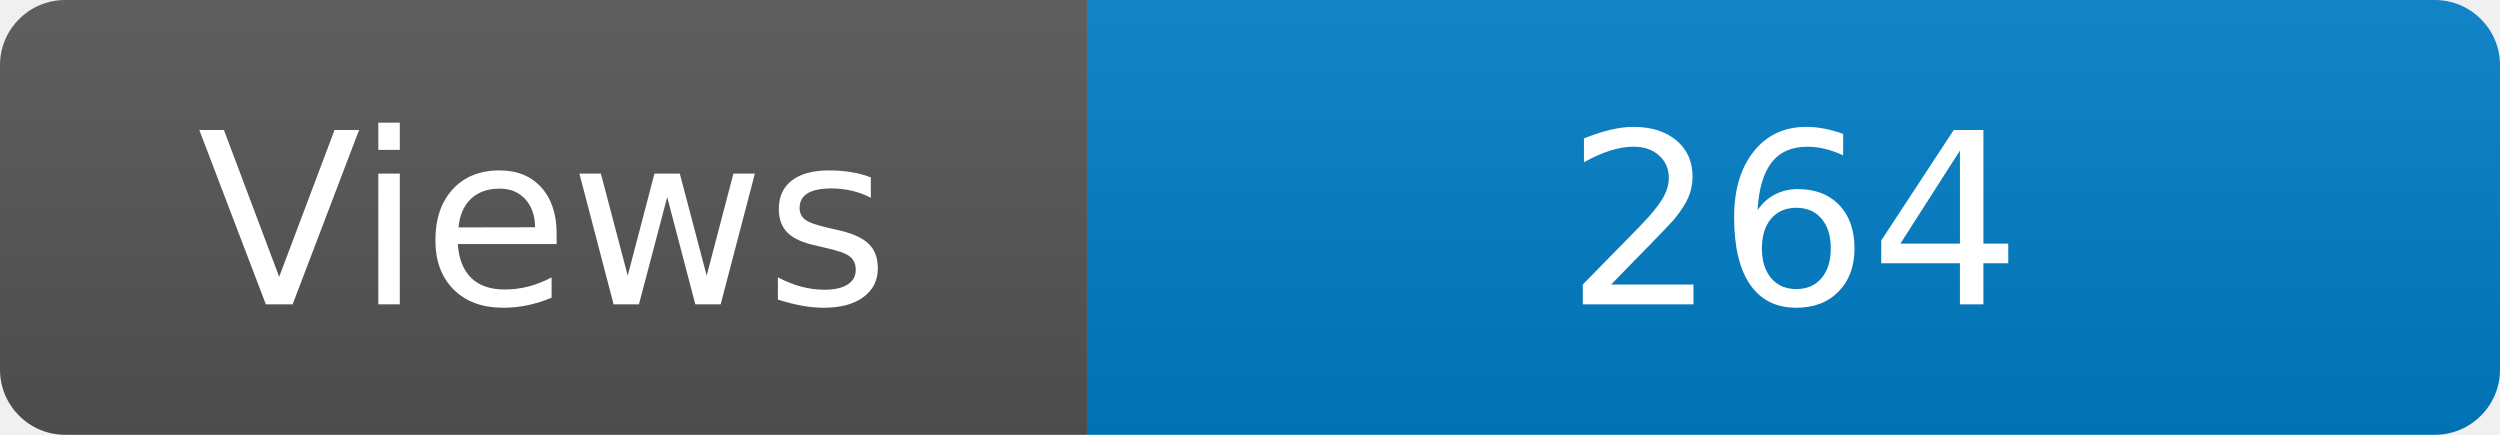
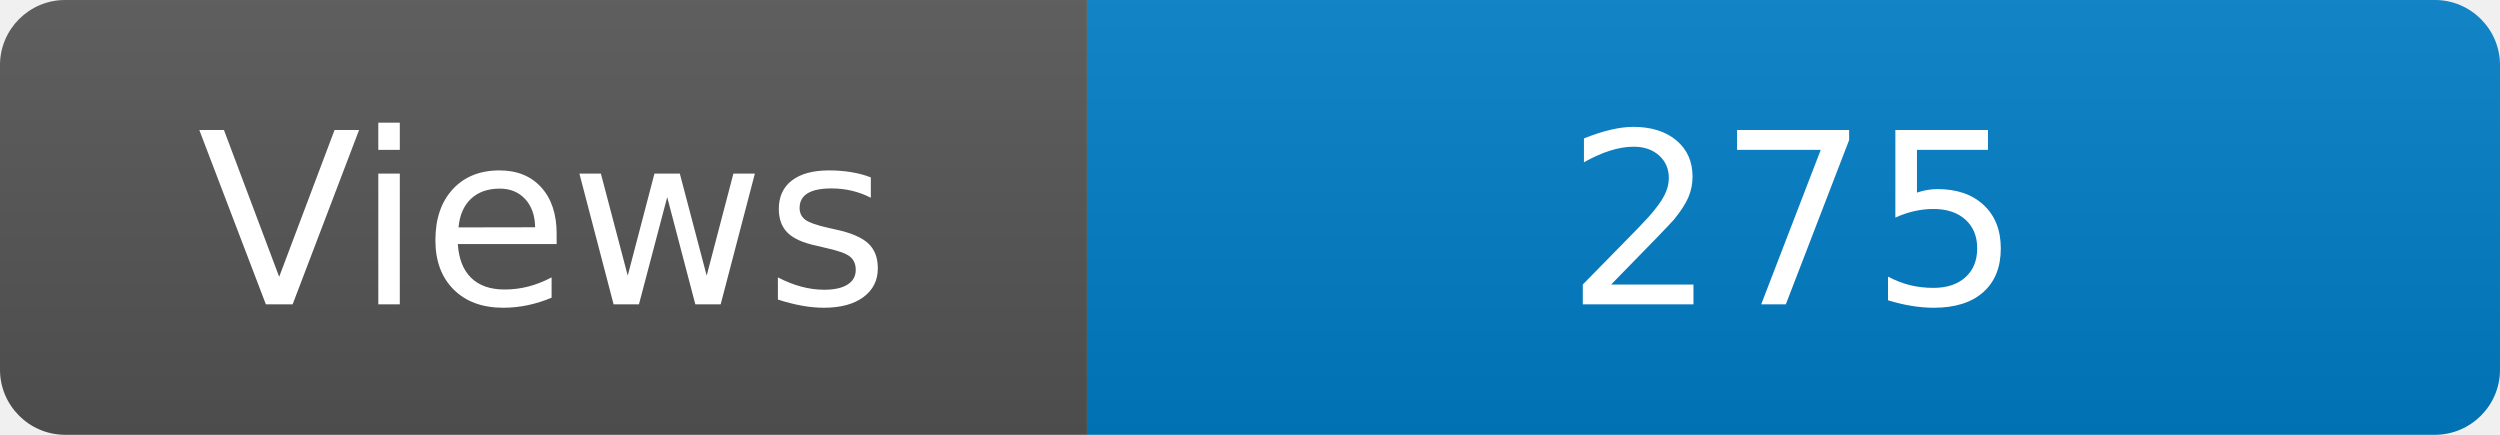
<svg xmlns="http://www.w3.org/2000/svg" width="115" height="20" role="img" aria-label="Maintained?: yes">
  <linearGradient id="s" x2="0" y2="100%">
    <stop offset="0" stop-color="#bbb" stop-opacity=".1" />
    <stop offset="1" stop-opacity=".1" />
  </linearGradient>
  <clipPath id="r">
    <rect width="115" height="20" rx="3" fill="#fff" />
  </clipPath>
  <g clip-path="url(#r)">
    <rect width="50" height="20" fill="#555" />
    <rect x="50" width="160" height="20" fill="#007ec6" />
    <rect width="115" height="20" fill="url(#s)" />
  </g>
  <g fill="#fff" text-anchor="middle" font-family="Verdana,Geneva,DejaVu Sans,sans-serif" font-size="110">
    <text x="250" y="140" transform="scale(.1)" fill="#fff">Views</text>
-     <text x="825" y="140" transform="scale(.1)" fill="#fff">264</text>
+     <text x="825" y="140" transform="scale(.1)" fill="#fff">275</text>
  </g>
</svg>
